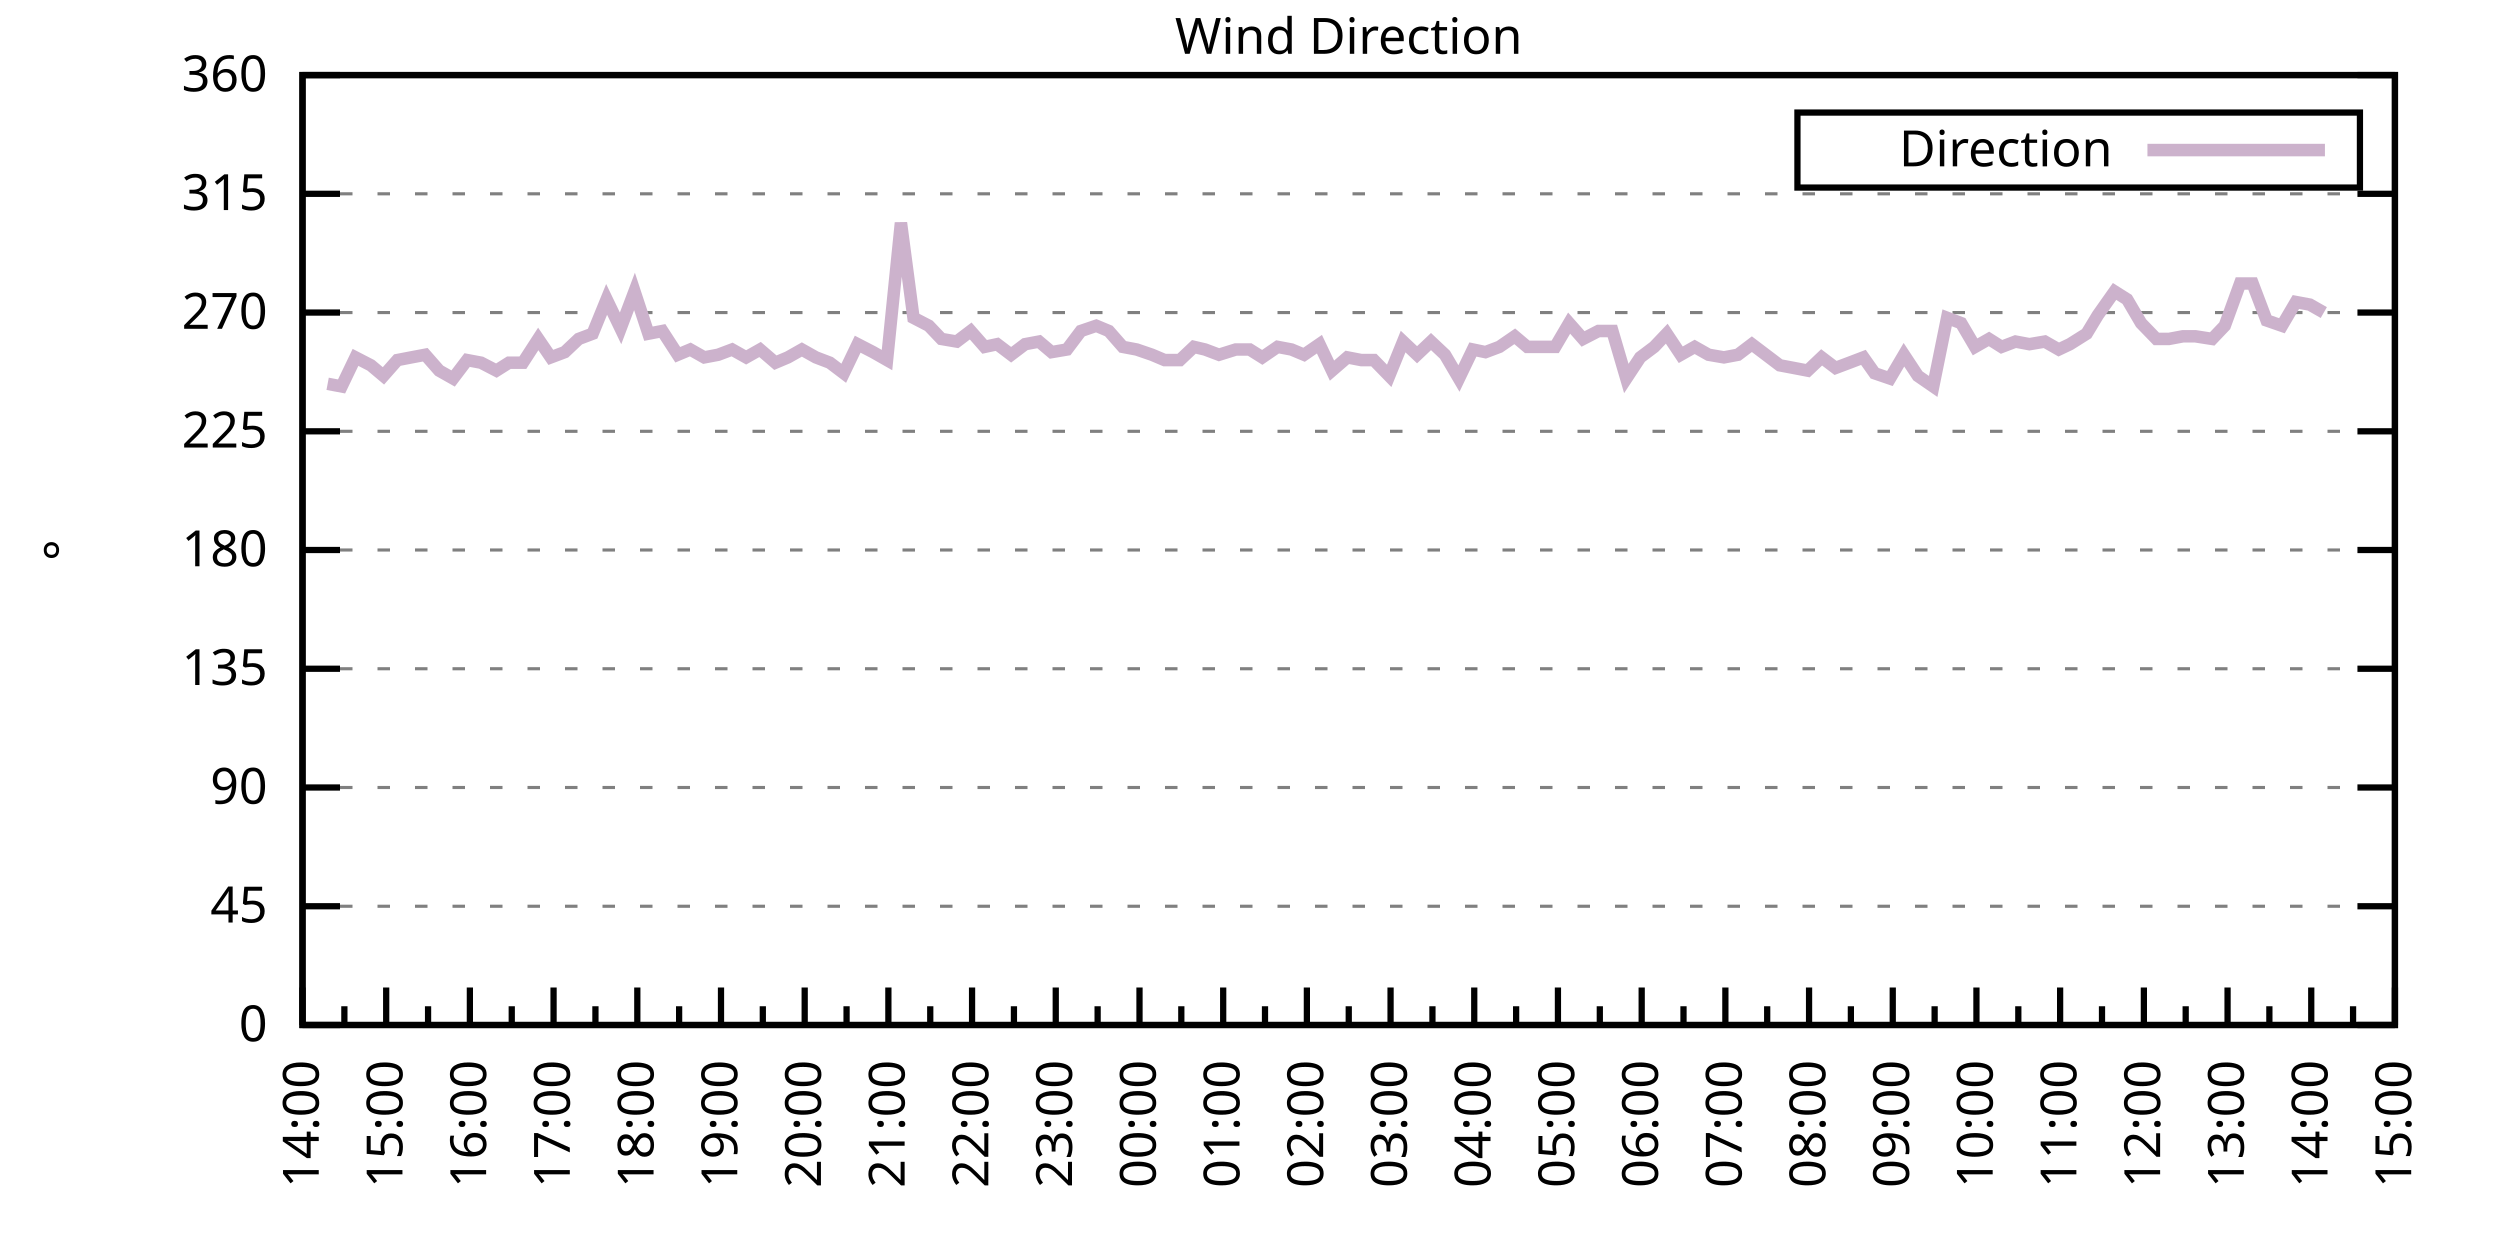
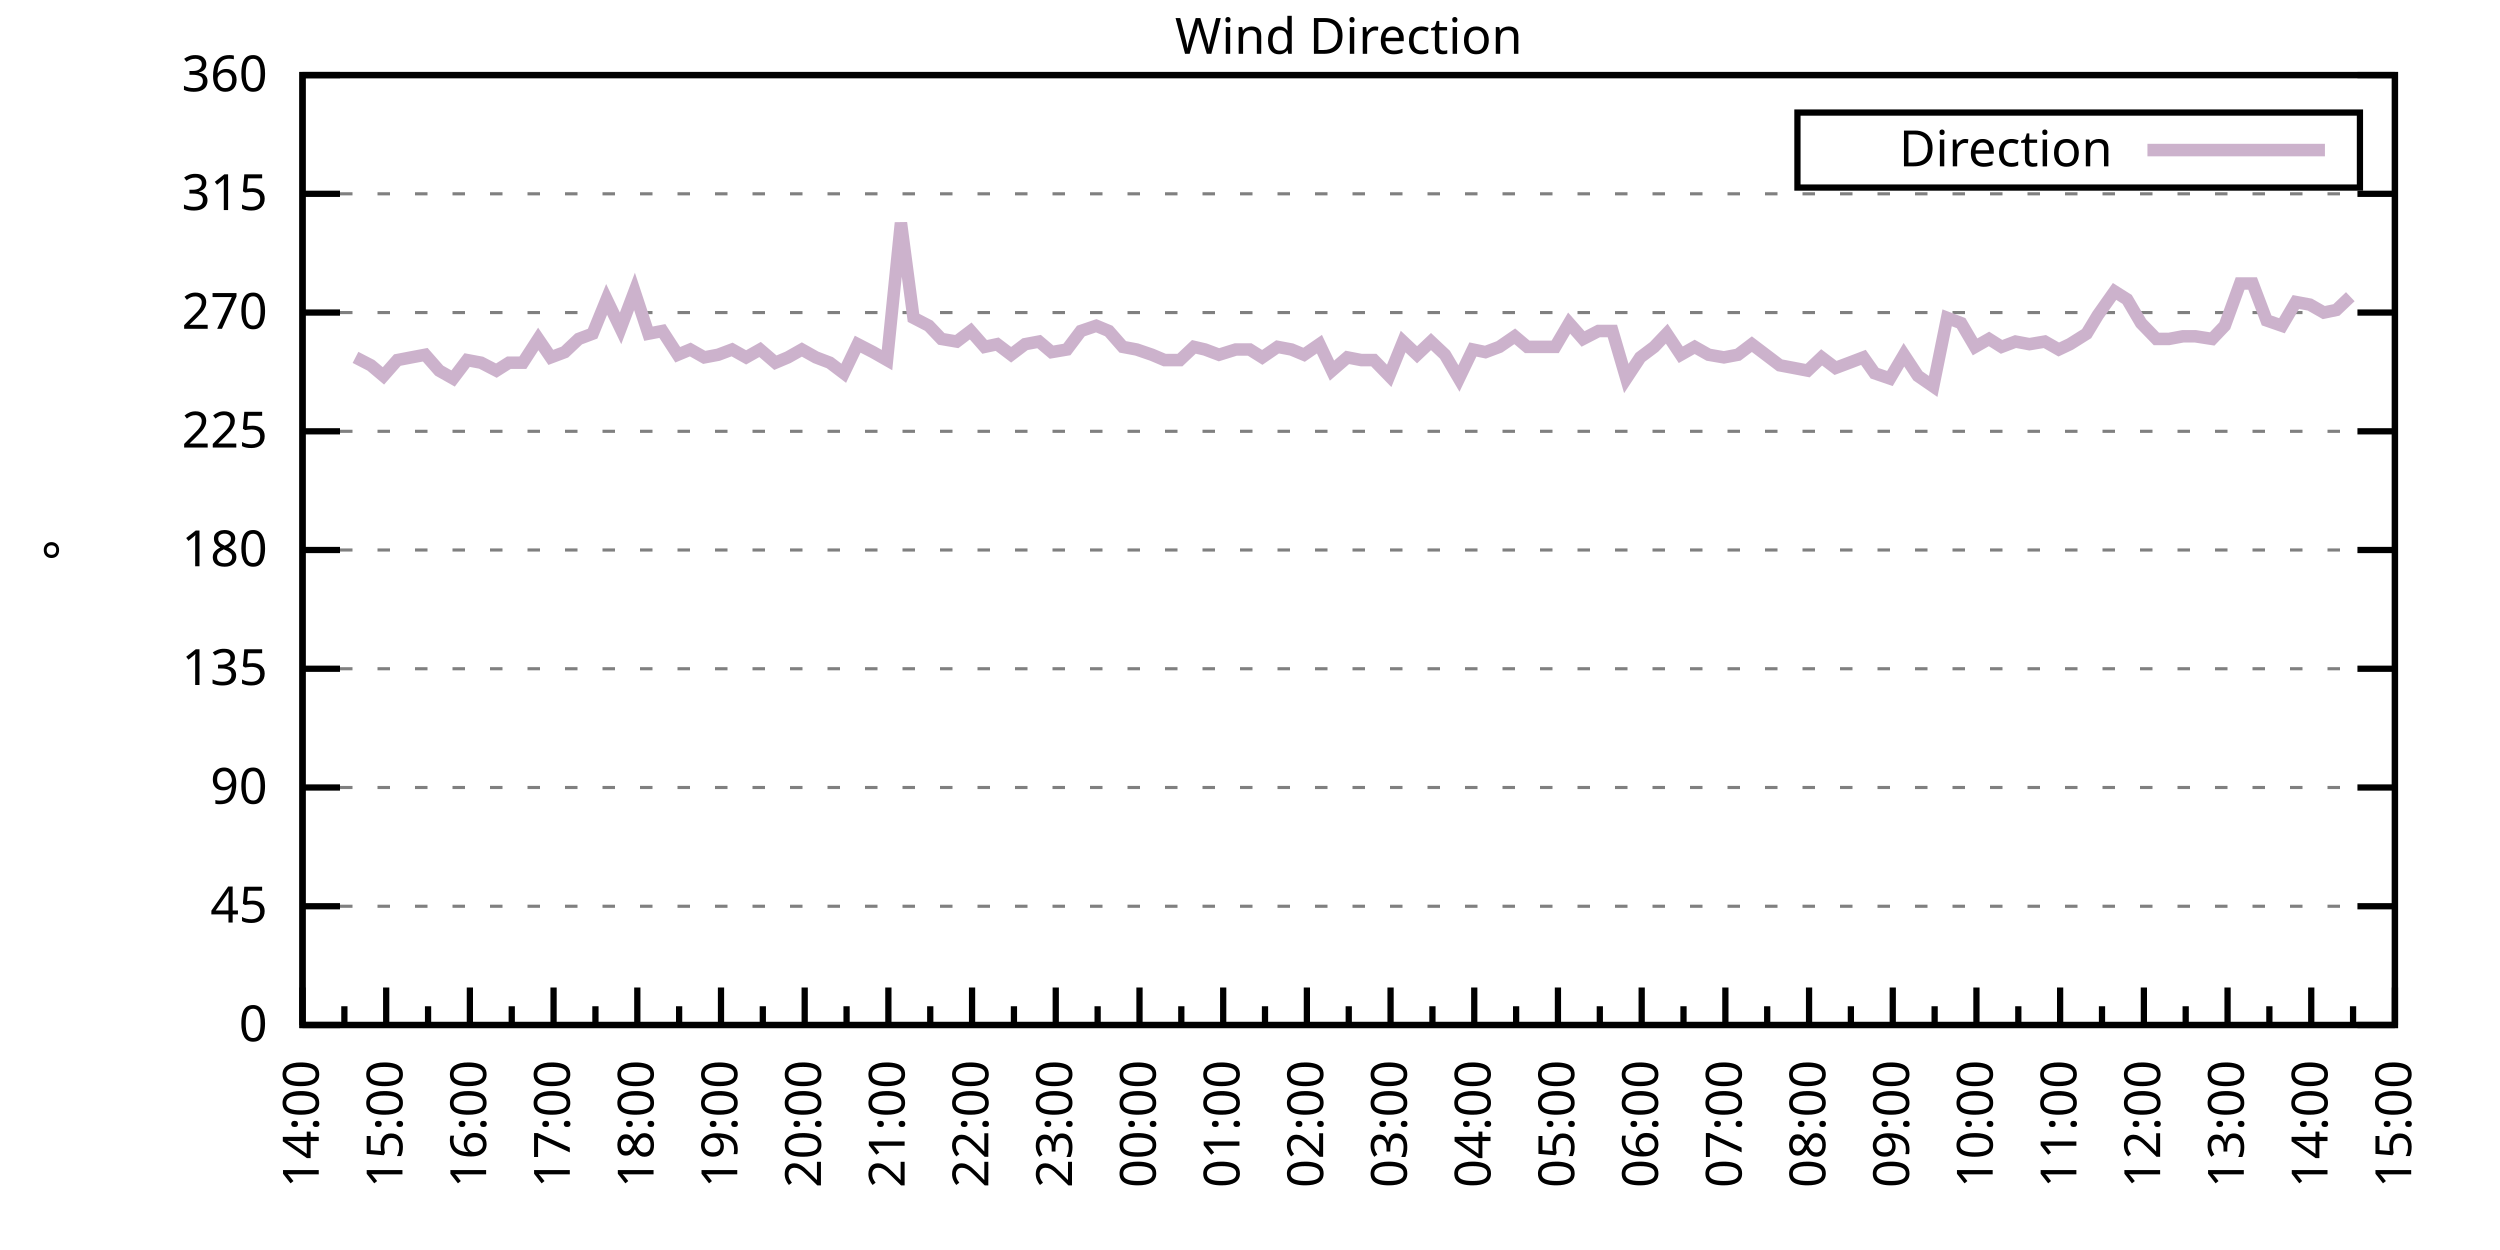
<svg xmlns="http://www.w3.org/2000/svg" xmlns:xlink="http://www.w3.org/1999/xlink" width="400" height="200" viewBox="0 0 400 200">
  <g id="gnuplot_canvas">
    <rect x="0" y="0" width="400" height="200" fill="none" />
    <defs>
      <circle id="gpDot" r="0.5" stroke-width="0.5" stroke="currentColor" />
      <path id="gpPt0" stroke-width="0.333" stroke="currentColor" d="M-1,0 h2 M0,-1 v2" />
      <path id="gpPt1" stroke-width="0.333" stroke="currentColor" d="M-1,-1 L1,1 M1,-1 L-1,1" />
      <path id="gpPt2" stroke-width="0.333" stroke="currentColor" d="M-1,0 L1,0 M0,-1 L0,1 M-1,-1 L1,1 M-1,1 L1,-1" />
      <rect id="gpPt3" stroke-width="0.333" stroke="currentColor" x="-1" y="-1" width="2" height="2" />
      <rect id="gpPt4" stroke-width="0.333" stroke="currentColor" fill="currentColor" x="-1" y="-1" width="2" height="2" />
      <circle id="gpPt5" stroke-width="0.333" stroke="currentColor" cx="0" cy="0" r="1" />
      <use xlink:href="#gpPt5" id="gpPt6" fill="currentColor" stroke="none" />
      <path id="gpPt7" stroke-width="0.333" stroke="currentColor" d="M0,-1.33 L-1.33,0.67 L1.33,0.67 z" />
      <use xlink:href="#gpPt7" id="gpPt8" fill="currentColor" stroke="none" />
      <use xlink:href="#gpPt7" id="gpPt9" stroke="currentColor" transform="rotate(180)" />
      <use xlink:href="#gpPt9" id="gpPt10" fill="currentColor" stroke="none" />
      <use xlink:href="#gpPt3" id="gpPt11" stroke="currentColor" transform="rotate(45)" />
      <use xlink:href="#gpPt11" id="gpPt12" fill="currentColor" stroke="none" />
      <path id="gpPt13" stroke-width="0.333" stroke="currentColor" d="M0,1.330 L1.265,0.411 L0.782,-1.067 L-0.782,-1.076 L-1.265,0.411 z" />
      <use xlink:href="#gpPt13" id="gpPt14" fill="currentColor" stroke="none" />
      <filter id="textbox" filterUnits="objectBoundingBox" x="0" y="0" height="1" width="1">
        <feFlood flood-color="white" flood-opacity="1" result="bgnd" />
        <feComposite in="SourceGraphic" in2="bgnd" operator="atop" />
      </filter>
      <filter id="greybox" filterUnits="objectBoundingBox" x="0" y="0" height="1" width="1">
        <feFlood flood-color="lightgrey" flood-opacity="1" result="grey" />
        <feComposite in="SourceGraphic" in2="grey" operator="atop" />
      </filter>
    </defs>
    <g fill="none" color="white" stroke="currentColor" stroke-width="1.00" stroke-linecap="butt" stroke-linejoin="miter">
</g>
    <g fill="none" color="black" stroke="currentColor" stroke-width="1.00" stroke-linecap="butt" stroke-linejoin="miter">
      <g stroke="none" shape-rendering="crispEdges">
        <polygon fill="rgb(255, 255, 255)" points="48.40,164.00 383.18,164.00 383.18,12.02 48.40,12.02 " />
      </g>
    </g>
    <g fill="none" color="black" stroke="currentColor" stroke-width="1.00" stroke-linecap="butt" stroke-linejoin="miter">
</g>
    <g fill="none" color="black" stroke="black" stroke-width="0.50" stroke-linecap="butt" stroke-linejoin="miter">
</g>
    <g fill="none" color="gray" stroke="currentColor" stroke-width="0.50" stroke-linecap="butt" stroke-linejoin="miter">
      <path stroke="gray" stroke-dasharray="2,4" class="gridline" d="M48.40,164.00 L383.19,164.00  " />
    </g>
    <g fill="none" color="gray" stroke="gray" stroke-width="1.00" stroke-linecap="butt" stroke-linejoin="miter">
</g>
    <g fill="none" color="black" stroke="currentColor" stroke-width="1.00" stroke-linecap="butt" stroke-linejoin="miter">
      <path stroke="black" d="M48.40,164.00 L54.40,164.00 M383.19,164.00 L377.19,164.00  " />
      <g transform="translate(42.80,166.60)" stroke="none" fill="black" font-family="Sans" font-size="8.00" text-anchor="end">
        <text>
          <tspan font-family="Sans"> 0</tspan>
        </text>
      </g>
    </g>
    <g fill="none" color="black" stroke="currentColor" stroke-width="1.00" stroke-linecap="butt" stroke-linejoin="miter">
</g>
    <g fill="none" color="black" stroke="black" stroke-width="0.50" stroke-linecap="butt" stroke-linejoin="miter">
</g>
    <g fill="none" color="gray" stroke="currentColor" stroke-width="0.50" stroke-linecap="butt" stroke-linejoin="miter">
      <path stroke="gray" stroke-dasharray="2,4" class="gridline" d="M48.40,145.00 L383.19,145.00  " />
    </g>
    <g fill="none" color="gray" stroke="gray" stroke-width="1.00" stroke-linecap="butt" stroke-linejoin="miter">
</g>
    <g fill="none" color="black" stroke="currentColor" stroke-width="1.00" stroke-linecap="butt" stroke-linejoin="miter">
      <path stroke="black" d="M48.40,145.00 L54.40,145.00 M383.19,145.00 L377.19,145.00  " />
      <g transform="translate(42.80,147.60)" stroke="none" fill="black" font-family="Sans" font-size="8.00" text-anchor="end">
        <text>
          <tspan font-family="Sans"> 45</tspan>
        </text>
      </g>
    </g>
    <g fill="none" color="black" stroke="currentColor" stroke-width="1.00" stroke-linecap="butt" stroke-linejoin="miter">
</g>
    <g fill="none" color="black" stroke="black" stroke-width="0.50" stroke-linecap="butt" stroke-linejoin="miter">
</g>
    <g fill="none" color="gray" stroke="currentColor" stroke-width="0.50" stroke-linecap="butt" stroke-linejoin="miter">
      <path stroke="gray" stroke-dasharray="2,4" class="gridline" d="M48.40,126.00 L383.19,126.00  " />
    </g>
    <g fill="none" color="gray" stroke="gray" stroke-width="1.00" stroke-linecap="butt" stroke-linejoin="miter">
</g>
    <g fill="none" color="black" stroke="currentColor" stroke-width="1.00" stroke-linecap="butt" stroke-linejoin="miter">
      <path stroke="black" d="M48.40,126.00 L54.40,126.00 M383.19,126.00 L377.19,126.00  " />
      <g transform="translate(42.80,128.60)" stroke="none" fill="black" font-family="Sans" font-size="8.00" text-anchor="end">
        <text>
          <tspan font-family="Sans"> 90</tspan>
        </text>
      </g>
    </g>
    <g fill="none" color="black" stroke="currentColor" stroke-width="1.00" stroke-linecap="butt" stroke-linejoin="miter">
</g>
    <g fill="none" color="black" stroke="black" stroke-width="0.50" stroke-linecap="butt" stroke-linejoin="miter">
</g>
    <g fill="none" color="gray" stroke="currentColor" stroke-width="0.50" stroke-linecap="butt" stroke-linejoin="miter">
      <path stroke="gray" stroke-dasharray="2,4" class="gridline" d="M48.40,107.00 L383.19,107.00  " />
    </g>
    <g fill="none" color="gray" stroke="gray" stroke-width="1.00" stroke-linecap="butt" stroke-linejoin="miter">
</g>
    <g fill="none" color="black" stroke="currentColor" stroke-width="1.00" stroke-linecap="butt" stroke-linejoin="miter">
      <path stroke="black" d="M48.40,107.00 L54.40,107.00 M383.19,107.00 L377.19,107.00  " />
      <g transform="translate(42.80,109.60)" stroke="none" fill="black" font-family="Sans" font-size="8.00" text-anchor="end">
        <text>
          <tspan font-family="Sans"> 135</tspan>
        </text>
      </g>
    </g>
    <g fill="none" color="black" stroke="currentColor" stroke-width="1.00" stroke-linecap="butt" stroke-linejoin="miter">
</g>
    <g fill="none" color="black" stroke="black" stroke-width="0.50" stroke-linecap="butt" stroke-linejoin="miter">
</g>
    <g fill="none" color="gray" stroke="currentColor" stroke-width="0.50" stroke-linecap="butt" stroke-linejoin="miter">
      <path stroke="gray" stroke-dasharray="2,4" class="gridline" d="M48.40,88.00 L383.19,88.00  " />
    </g>
    <g fill="none" color="gray" stroke="gray" stroke-width="1.00" stroke-linecap="butt" stroke-linejoin="miter">
</g>
    <g fill="none" color="black" stroke="currentColor" stroke-width="1.00" stroke-linecap="butt" stroke-linejoin="miter">
      <path stroke="black" d="M48.40,88.00 L54.40,88.00 M383.19,88.00 L377.19,88.00  " />
      <g transform="translate(42.80,90.60)" stroke="none" fill="black" font-family="Sans" font-size="8.00" text-anchor="end">
        <text>
          <tspan font-family="Sans"> 180</tspan>
        </text>
      </g>
    </g>
    <g fill="none" color="black" stroke="currentColor" stroke-width="1.00" stroke-linecap="butt" stroke-linejoin="miter">
</g>
    <g fill="none" color="black" stroke="black" stroke-width="0.50" stroke-linecap="butt" stroke-linejoin="miter">
</g>
    <g fill="none" color="gray" stroke="currentColor" stroke-width="0.50" stroke-linecap="butt" stroke-linejoin="miter">
      <path stroke="gray" stroke-dasharray="2,4" class="gridline" d="M48.40,69.01 L383.19,69.01  " />
    </g>
    <g fill="none" color="gray" stroke="gray" stroke-width="1.00" stroke-linecap="butt" stroke-linejoin="miter">
</g>
    <g fill="none" color="black" stroke="currentColor" stroke-width="1.00" stroke-linecap="butt" stroke-linejoin="miter">
      <path stroke="black" d="M48.40,69.01 L54.40,69.01 M383.19,69.01 L377.19,69.01  " />
      <g transform="translate(42.80,71.61)" stroke="none" fill="black" font-family="Sans" font-size="8.00" text-anchor="end">
        <text>
          <tspan font-family="Sans"> 225</tspan>
        </text>
      </g>
    </g>
    <g fill="none" color="black" stroke="currentColor" stroke-width="1.00" stroke-linecap="butt" stroke-linejoin="miter">
</g>
    <g fill="none" color="black" stroke="black" stroke-width="0.50" stroke-linecap="butt" stroke-linejoin="miter">
</g>
    <g fill="none" color="gray" stroke="currentColor" stroke-width="0.50" stroke-linecap="butt" stroke-linejoin="miter">
      <path stroke="gray" stroke-dasharray="2,4" class="gridline" d="M48.40,50.01 L383.19,50.01  " />
    </g>
    <g fill="none" color="gray" stroke="gray" stroke-width="1.00" stroke-linecap="butt" stroke-linejoin="miter">
</g>
    <g fill="none" color="black" stroke="currentColor" stroke-width="1.00" stroke-linecap="butt" stroke-linejoin="miter">
      <path stroke="black" d="M48.40,50.01 L54.40,50.01 M383.19,50.01 L377.19,50.01  " />
      <g transform="translate(42.80,52.61)" stroke="none" fill="black" font-family="Sans" font-size="8.00" text-anchor="end">
        <text>
          <tspan font-family="Sans"> 270</tspan>
        </text>
      </g>
    </g>
    <g fill="none" color="black" stroke="currentColor" stroke-width="1.00" stroke-linecap="butt" stroke-linejoin="miter">
</g>
    <g fill="none" color="black" stroke="black" stroke-width="0.50" stroke-linecap="butt" stroke-linejoin="miter">
</g>
    <g fill="none" color="gray" stroke="currentColor" stroke-width="0.50" stroke-linecap="butt" stroke-linejoin="miter">
      <path stroke="gray" stroke-dasharray="2,4" class="gridline" d="M48.40,31.01 L383.19,31.01  " />
    </g>
    <g fill="none" color="gray" stroke="gray" stroke-width="1.00" stroke-linecap="butt" stroke-linejoin="miter">
</g>
    <g fill="none" color="black" stroke="currentColor" stroke-width="1.00" stroke-linecap="butt" stroke-linejoin="miter">
      <path stroke="black" d="M48.40,31.01 L54.40,31.01 M383.19,31.01 L377.19,31.01  " />
      <g transform="translate(42.80,33.61)" stroke="none" fill="black" font-family="Sans" font-size="8.00" text-anchor="end">
        <text>
          <tspan font-family="Sans"> 315</tspan>
        </text>
      </g>
    </g>
    <g fill="none" color="black" stroke="currentColor" stroke-width="1.00" stroke-linecap="butt" stroke-linejoin="miter">
</g>
    <g fill="none" color="black" stroke="black" stroke-width="0.50" stroke-linecap="butt" stroke-linejoin="miter">
</g>
    <g fill="none" color="gray" stroke="currentColor" stroke-width="0.50" stroke-linecap="butt" stroke-linejoin="miter">
      <path stroke="gray" stroke-dasharray="2,4" class="gridline" d="M48.40,12.01 L383.19,12.01  " />
    </g>
    <g fill="none" color="gray" stroke="gray" stroke-width="1.00" stroke-linecap="butt" stroke-linejoin="miter">
</g>
    <g fill="none" color="black" stroke="currentColor" stroke-width="1.00" stroke-linecap="butt" stroke-linejoin="miter">
      <path stroke="black" d="M48.40,12.01 L54.40,12.01 M383.19,12.01 L377.19,12.01  " />
      <g transform="translate(42.80,14.61)" stroke="none" fill="black" font-family="Sans" font-size="8.00" text-anchor="end">
        <text>
          <tspan font-family="Sans"> 360</tspan>
        </text>
      </g>
    </g>
    <g fill="none" color="black" stroke="currentColor" stroke-width="1.00" stroke-linecap="butt" stroke-linejoin="miter">
      <path stroke="black" d="M48.40,164.00 L48.40,158.00  " />
      <g transform="translate(51.00,169.60) rotate(270)" stroke="none" fill="black" font-family="Sans" font-size="8.00" text-anchor="end">
        <text>
          <tspan font-family="Sans">14:00</tspan>
        </text>
      </g>
    </g>
    <g fill="none" color="black" stroke="currentColor" stroke-width="1.00" stroke-linecap="butt" stroke-linejoin="miter">
      <path stroke="black" d="M55.10,164.00 L55.10,161.00 M61.79,164.00 L61.79,158.00  " />
      <g transform="translate(64.39,169.60) rotate(270)" stroke="none" fill="black" font-family="Sans" font-size="8.00" text-anchor="end">
        <text>
          <tspan font-family="Sans">15:00</tspan>
        </text>
      </g>
    </g>
    <g fill="none" color="black" stroke="currentColor" stroke-width="1.00" stroke-linecap="butt" stroke-linejoin="miter">
      <path stroke="black" d="M68.49,164.00 L68.49,161.00 M75.18,164.00 L75.18,158.00  " />
      <g transform="translate(77.78,169.60) rotate(270)" stroke="none" fill="black" font-family="Sans" font-size="8.00" text-anchor="end">
        <text>
          <tspan font-family="Sans">16:00</tspan>
        </text>
      </g>
    </g>
    <g fill="none" color="black" stroke="currentColor" stroke-width="1.00" stroke-linecap="butt" stroke-linejoin="miter">
      <path stroke="black" d="M81.88,164.00 L81.88,161.00 M88.57,164.00 L88.57,158.00  " />
      <g transform="translate(91.17,169.60) rotate(270)" stroke="none" fill="black" font-family="Sans" font-size="8.00" text-anchor="end">
        <text>
          <tspan font-family="Sans">17:00</tspan>
        </text>
      </g>
    </g>
    <g fill="none" color="black" stroke="currentColor" stroke-width="1.00" stroke-linecap="butt" stroke-linejoin="miter">
      <path stroke="black" d="M95.27,164.00 L95.27,161.00 M101.97,164.00 L101.97,158.00  " />
      <g transform="translate(104.57,169.60) rotate(270)" stroke="none" fill="black" font-family="Sans" font-size="8.00" text-anchor="end">
        <text>
          <tspan font-family="Sans">18:00</tspan>
        </text>
      </g>
    </g>
    <g fill="none" color="black" stroke="currentColor" stroke-width="1.00" stroke-linecap="butt" stroke-linejoin="miter">
      <path stroke="black" d="M108.66,164.00 L108.66,161.00 M115.36,164.00 L115.36,158.00  " />
      <g transform="translate(117.96,169.60) rotate(270)" stroke="none" fill="black" font-family="Sans" font-size="8.00" text-anchor="end">
        <text>
          <tspan font-family="Sans">19:00</tspan>
        </text>
      </g>
    </g>
    <g fill="none" color="black" stroke="currentColor" stroke-width="1.00" stroke-linecap="butt" stroke-linejoin="miter">
      <path stroke="black" d="M122.05,164.00 L122.05,161.00 M128.75,164.00 L128.75,158.00  " />
      <g transform="translate(131.35,169.60) rotate(270)" stroke="none" fill="black" font-family="Sans" font-size="8.00" text-anchor="end">
        <text>
          <tspan font-family="Sans">20:00</tspan>
        </text>
      </g>
    </g>
    <g fill="none" color="black" stroke="currentColor" stroke-width="1.00" stroke-linecap="butt" stroke-linejoin="miter">
      <path stroke="black" d="M135.45,164.00 L135.45,161.00 M142.14,164.00 L142.14,158.00  " />
      <g transform="translate(144.74,169.60) rotate(270)" stroke="none" fill="black" font-family="Sans" font-size="8.00" text-anchor="end">
        <text>
          <tspan font-family="Sans">21:00</tspan>
        </text>
      </g>
    </g>
    <g fill="none" color="black" stroke="currentColor" stroke-width="1.00" stroke-linecap="butt" stroke-linejoin="miter">
      <path stroke="black" d="M148.84,164.00 L148.84,161.00 M155.53,164.00 L155.53,158.00  " />
      <g transform="translate(158.13,169.60) rotate(270)" stroke="none" fill="black" font-family="Sans" font-size="8.00" text-anchor="end">
        <text>
          <tspan font-family="Sans">22:00</tspan>
        </text>
      </g>
    </g>
    <g fill="none" color="black" stroke="currentColor" stroke-width="1.00" stroke-linecap="butt" stroke-linejoin="miter">
      <path stroke="black" d="M162.23,164.00 L162.23,161.00 M168.92,164.00 L168.92,158.00  " />
      <g transform="translate(171.52,169.60) rotate(270)" stroke="none" fill="black" font-family="Sans" font-size="8.00" text-anchor="end">
        <text>
          <tspan font-family="Sans">23:00</tspan>
        </text>
      </g>
    </g>
    <g fill="none" color="black" stroke="currentColor" stroke-width="1.00" stroke-linecap="butt" stroke-linejoin="miter">
      <path stroke="black" d="M175.62,164.00 L175.62,161.00 M182.32,164.00 L182.32,158.00  " />
      <g transform="translate(184.92,169.60) rotate(270)" stroke="none" fill="black" font-family="Sans" font-size="8.00" text-anchor="end">
        <text>
          <tspan font-family="Sans">00:00</tspan>
        </text>
      </g>
    </g>
    <g fill="none" color="black" stroke="currentColor" stroke-width="1.00" stroke-linecap="butt" stroke-linejoin="miter">
      <path stroke="black" d="M189.01,164.00 L189.01,161.00 M195.71,164.00 L195.71,158.00  " />
      <g transform="translate(198.31,169.60) rotate(270)" stroke="none" fill="black" font-family="Sans" font-size="8.00" text-anchor="end">
        <text>
          <tspan font-family="Sans">01:00</tspan>
        </text>
      </g>
    </g>
    <g fill="none" color="black" stroke="currentColor" stroke-width="1.00" stroke-linecap="butt" stroke-linejoin="miter">
      <path stroke="black" d="M202.40,164.00 L202.40,161.00 M209.10,164.00 L209.10,158.00  " />
      <g transform="translate(211.70,169.60) rotate(270)" stroke="none" fill="black" font-family="Sans" font-size="8.00" text-anchor="end">
        <text>
          <tspan font-family="Sans">02:00</tspan>
        </text>
      </g>
    </g>
    <g fill="none" color="black" stroke="currentColor" stroke-width="1.00" stroke-linecap="butt" stroke-linejoin="miter">
      <path stroke="black" d="M215.80,164.00 L215.80,161.00 M222.49,164.00 L222.49,158.00  " />
      <g transform="translate(225.09,169.60) rotate(270)" stroke="none" fill="black" font-family="Sans" font-size="8.00" text-anchor="end">
        <text>
          <tspan font-family="Sans">03:00</tspan>
        </text>
      </g>
    </g>
    <g fill="none" color="black" stroke="currentColor" stroke-width="1.00" stroke-linecap="butt" stroke-linejoin="miter">
      <path stroke="black" d="M229.19,164.00 L229.19,161.00 M235.88,164.00 L235.88,158.00  " />
      <g transform="translate(238.48,169.60) rotate(270)" stroke="none" fill="black" font-family="Sans" font-size="8.00" text-anchor="end">
        <text>
          <tspan font-family="Sans">04:00</tspan>
        </text>
      </g>
    </g>
    <g fill="none" color="black" stroke="currentColor" stroke-width="1.00" stroke-linecap="butt" stroke-linejoin="miter">
      <path stroke="black" d="M242.58,164.00 L242.58,161.00 M249.27,164.00 L249.27,158.00  " />
      <g transform="translate(251.87,169.60) rotate(270)" stroke="none" fill="black" font-family="Sans" font-size="8.00" text-anchor="end">
        <text>
          <tspan font-family="Sans">05:00</tspan>
        </text>
      </g>
    </g>
    <g fill="none" color="black" stroke="currentColor" stroke-width="1.00" stroke-linecap="butt" stroke-linejoin="miter">
      <path stroke="black" d="M255.97,164.00 L255.97,161.00 M262.67,164.00 L262.67,158.00  " />
      <g transform="translate(265.27,169.60) rotate(270)" stroke="none" fill="black" font-family="Sans" font-size="8.00" text-anchor="end">
        <text>
          <tspan font-family="Sans">06:00</tspan>
        </text>
      </g>
    </g>
    <g fill="none" color="black" stroke="currentColor" stroke-width="1.00" stroke-linecap="butt" stroke-linejoin="miter">
      <path stroke="black" d="M269.36,164.00 L269.36,161.00 M276.06,164.00 L276.06,158.00  " />
      <g transform="translate(278.66,169.60) rotate(270)" stroke="none" fill="black" font-family="Sans" font-size="8.00" text-anchor="end">
        <text>
          <tspan font-family="Sans">07:00</tspan>
        </text>
      </g>
    </g>
    <g fill="none" color="black" stroke="currentColor" stroke-width="1.00" stroke-linecap="butt" stroke-linejoin="miter">
      <path stroke="black" d="M282.75,164.00 L282.75,161.00 M289.45,164.00 L289.45,158.00  " />
      <g transform="translate(292.05,169.60) rotate(270)" stroke="none" fill="black" font-family="Sans" font-size="8.00" text-anchor="end">
        <text>
          <tspan font-family="Sans">08:00</tspan>
        </text>
      </g>
    </g>
    <g fill="none" color="black" stroke="currentColor" stroke-width="1.00" stroke-linecap="butt" stroke-linejoin="miter">
      <path stroke="black" d="M296.14,164.00 L296.14,161.00 M302.84,164.00 L302.84,158.00  " />
      <g transform="translate(305.44,169.60) rotate(270)" stroke="none" fill="black" font-family="Sans" font-size="8.00" text-anchor="end">
        <text>
          <tspan font-family="Sans">09:00</tspan>
        </text>
      </g>
    </g>
    <g fill="none" color="black" stroke="currentColor" stroke-width="1.00" stroke-linecap="butt" stroke-linejoin="miter">
      <path stroke="black" d="M309.54,164.00 L309.54,161.00 M316.23,164.00 L316.23,158.00  " />
      <g transform="translate(318.83,169.60) rotate(270)" stroke="none" fill="black" font-family="Sans" font-size="8.00" text-anchor="end">
        <text>
          <tspan font-family="Sans">10:00</tspan>
        </text>
      </g>
    </g>
    <g fill="none" color="black" stroke="currentColor" stroke-width="1.00" stroke-linecap="butt" stroke-linejoin="miter">
      <path stroke="black" d="M322.93,164.00 L322.93,161.00 M329.62,164.00 L329.62,158.00  " />
      <g transform="translate(332.22,169.60) rotate(270)" stroke="none" fill="black" font-family="Sans" font-size="8.00" text-anchor="end">
        <text>
          <tspan font-family="Sans">11:00</tspan>
        </text>
      </g>
    </g>
    <g fill="none" color="black" stroke="currentColor" stroke-width="1.00" stroke-linecap="butt" stroke-linejoin="miter">
      <path stroke="black" d="M336.32,164.00 L336.32,161.00 M343.02,164.00 L343.02,158.00  " />
      <g transform="translate(345.62,169.60) rotate(270)" stroke="none" fill="black" font-family="Sans" font-size="8.00" text-anchor="end">
        <text>
          <tspan font-family="Sans">12:00</tspan>
        </text>
      </g>
    </g>
    <g fill="none" color="black" stroke="currentColor" stroke-width="1.00" stroke-linecap="butt" stroke-linejoin="miter">
      <path stroke="black" d="M349.71,164.00 L349.71,161.00 M356.41,164.00 L356.41,158.00  " />
      <g transform="translate(359.01,169.60) rotate(270)" stroke="none" fill="black" font-family="Sans" font-size="8.00" text-anchor="end">
        <text>
          <tspan font-family="Sans">13:00</tspan>
        </text>
      </g>
    </g>
    <g fill="none" color="black" stroke="currentColor" stroke-width="1.00" stroke-linecap="butt" stroke-linejoin="miter">
      <path stroke="black" d="M363.10,164.00 L363.10,161.00 M369.80,164.00 L369.80,158.00  " />
      <g transform="translate(372.40,169.60) rotate(270)" stroke="none" fill="black" font-family="Sans" font-size="8.00" text-anchor="end">
        <text>
          <tspan font-family="Sans">14:00</tspan>
        </text>
      </g>
    </g>
    <g fill="none" color="black" stroke="currentColor" stroke-width="1.00" stroke-linecap="butt" stroke-linejoin="miter">
      <path stroke="black" d="M376.49,164.00 L376.49,161.00 M383.19,164.00 L383.19,158.00  " />
      <g transform="translate(385.79,169.60) rotate(270)" stroke="none" fill="black" font-family="Sans" font-size="8.00" text-anchor="end">
        <text>
          <tspan font-family="Sans">15:00</tspan>
        </text>
      </g>
    </g>
    <g fill="none" color="black" stroke="currentColor" stroke-width="1.00" stroke-linecap="butt" stroke-linejoin="miter">
</g>
    <g fill="none" color="black" stroke="currentColor" stroke-width="1.00" stroke-linecap="butt" stroke-linejoin="miter">
      <path stroke="black" d="M48.40,12.01 L48.40,164.00 L383.19,164.00 L383.19,12.01 L48.40,12.01 Z  " />
    </g>
    <g fill="none" color="black" stroke="currentColor" stroke-width="1.00" stroke-linecap="butt" stroke-linejoin="miter">
      <g transform="translate(12.80,88.01) rotate(270)" stroke="none" fill="black" font-family="Sans" font-size="8.00" text-anchor="middle">
        <text>
          <tspan font-family="Sans">°</tspan>
        </text>
      </g>
    </g>
    <g fill="none" color="black" stroke="currentColor" stroke-width="1.00" stroke-linecap="butt" stroke-linejoin="miter">
</g>
    <g fill="none" color="black" stroke="currentColor" stroke-width="1.00" stroke-linecap="butt" stroke-linejoin="miter">
      <path stroke="black" d="M287.59,30.01 L287.59,18.01 L377.59,18.01 L377.59,30.01 L287.59,30.01 Z  " />
    </g>
    <g id="Wind_direction_plot_1">
      <g fill="none" color="white" stroke="black" stroke-width="2.00" stroke-linecap="butt" stroke-linejoin="miter">
</g>
      <g fill="none" color="black" stroke="currentColor" stroke-width="2.00" stroke-linecap="butt" stroke-linejoin="miter">
        <g transform="translate(337.99,26.61)" stroke="none" fill="black" font-family="Sans" font-size="8.00" text-anchor="end">
          <text>
            <tspan font-family="Sans">Direction</tspan>
          </text>
        </g>
      </g>
      <g fill="none" color="black" stroke="currentColor" stroke-width="2.00" stroke-linecap="butt" stroke-linejoin="miter">
-         <path stroke="rgb(204, 178, 204)" d="M343.59,24.01 L371.99,24.01 M52.42,61.41 L54.65,61.83 L56.88,57.18 L59.34,58.45 L61.35,60.14 L63.58,57.61   L65.81,57.18 L68.04,56.76 L70.27,59.30 L72.50,60.56 L74.74,57.61 L76.97,58.03 L79.42,59.30 L81.43,58.03   L83.66,58.03 L86.12,54.23 L88.13,57.18 L90.36,56.34 L92.59,54.23 L94.82,53.39 L97.06,47.90 L99.29,52.54   L101.52,46.63 L103.75,53.39 L105.98,52.96 L108.44,56.76 L110.45,55.92 L112.68,57.18 L114.91,56.76 L117.14,55.92   L119.38,57.18 L121.61,55.92 L124.06,58.03 L126.07,57.18 L128.30,55.92 L130.54,57.18 L132.77,58.03 L135.00,59.72   L137.23,55.07 L139.69,56.34 L141.92,57.61 L144.15,35.65 L146.16,50.85 L148.61,52.12 L150.62,54.23 L153.08,54.65   L155.31,52.96 L157.54,55.50 L159.55,55.07 L161.78,56.76 L164.01,55.07 L166.25,54.65 L168.25,56.34 L170.71,55.92   L172.94,52.96 L175.40,52.12 L177.41,52.96 L179.64,55.50 L181.87,55.92 L184.32,56.76 L186.33,57.61 L188.79,57.61   L191.02,55.50 L192.81,55.92 L195.04,56.76 L197.72,55.92 L199.95,55.92 L201.96,57.18 L204.41,55.50 L206.64,55.92   L208.65,56.76 L211.11,55.07 L213.12,59.30 L215.57,57.18 L217.80,57.61 L219.81,57.61 L222.27,60.14 L224.50,54.65   L226.73,56.76 L228.96,54.65 L231.20,56.76 L233.43,60.56 L235.66,55.92 L237.67,56.34 L239.90,55.50 L242.36,53.81   L244.36,55.50 L246.60,55.50 L248.83,55.50 L251.06,51.70 L253.29,54.23 L255.75,52.96 L257.98,52.96 L260.21,60.56   L262.44,57.18 L264.67,55.50 L266.68,53.39 L268.92,56.76 L271.15,55.50 L273.38,56.76 L275.83,57.18 L278.07,56.76   L280.30,55.07 L282.53,56.76 L284.76,58.45 L286.99,58.87 L289.23,59.30 L291.46,57.18 L293.69,58.87 L295.92,58.03   L298.15,57.18 L299.94,59.72 L302.39,60.56 L304.63,56.76 L306.86,60.14 L309.31,61.83 L311.54,50.85 L313.78,51.70   L316.01,55.50 L318.24,54.23 L320.25,55.50 L322.48,54.65 L324.71,55.07 L327.17,54.65 L329.40,55.92 L331.19,55.07   L333.86,53.39 L335.65,50.43 L338.33,46.63 L340.34,47.90 L342.57,51.70 L345.02,54.23 L347.03,54.23 L349.26,53.81   L351.27,53.81 L353.95,54.23 L355.96,52.12 L358.42,45.36 L360.42,45.36 L362.66,51.27 L365.11,52.12 L367.34,48.32   L369.58,48.74 L371.81,50.01  " />
+         <path stroke="rgb(204, 178, 204)" d="M343.59,24.01 L371.99,24.01 M56.88,57.18 L59.34,58.45 L61.35,60.14 L63.58,57.61 L65.81,57.18 L68.04,56.76   L70.27,59.30 L72.50,60.56 L74.74,57.61 L76.97,58.03 L79.42,59.30 L81.43,58.03 L83.66,58.03 L86.12,54.23   L88.13,57.18 L90.36,56.34 L92.59,54.23 L94.82,53.39 L97.06,47.90 L99.29,52.54 L101.52,46.63 L103.75,53.39   L105.98,52.96 L108.44,56.76 L110.45,55.92 L112.68,57.18 L114.91,56.76 L117.14,55.92 L119.38,57.18 L121.61,55.92   L124.06,58.03 L126.07,57.18 L128.30,55.92 L130.54,57.18 L132.77,58.03 L135.00,59.72 L137.23,55.07 L139.69,56.34   L141.92,57.61 L144.15,35.65 L146.16,50.85 L148.61,52.12 L150.62,54.23 L153.08,54.65 L155.31,52.96 L157.54,55.50   L159.55,55.07 L161.78,56.76 L164.01,55.07 L166.25,54.65 L168.25,56.34 L170.71,55.92 L172.94,52.96 L175.40,52.12   L177.41,52.96 L179.64,55.50 L181.87,55.92 L184.32,56.76 L186.33,57.61 L188.79,57.61 L191.02,55.50 L192.81,55.92   L195.04,56.76 L197.72,55.92 L199.95,55.92 L201.96,57.18 L204.41,55.50 L206.64,55.92 L208.65,56.76 L211.11,55.07   L213.12,59.30 L215.57,57.18 L217.80,57.61 L219.81,57.61 L222.27,60.14 L224.50,54.65 L226.73,56.76 L228.96,54.65   L231.20,56.76 L233.43,60.56 L235.66,55.92 L237.67,56.34 L239.90,55.50 L242.36,53.81 L244.36,55.50 L246.60,55.50   L248.83,55.50 L251.06,51.70 L253.29,54.23 L255.75,52.96 L257.98,52.96 L260.21,60.56 L262.44,57.18 L264.67,55.50   L266.68,53.39 L268.92,56.76 L271.15,55.50 L273.38,56.76 L275.83,57.18 L278.07,56.76 L280.30,55.07 L282.53,56.76   L284.76,58.45 L286.99,58.87 L289.23,59.30 L291.46,57.18 L293.69,58.87 L295.92,58.03 L298.15,57.18 L299.94,59.72   L302.39,60.56 L304.63,56.76 L306.86,60.14 L309.31,61.83 L311.54,50.85 L313.78,51.70 L316.01,55.50 L318.24,54.23   L320.25,55.50 L322.48,54.65 L324.71,55.07 L327.17,54.65 L329.40,55.92 L331.19,55.07 L333.86,53.39 L335.65,50.43   L338.33,46.63 L340.34,47.90 L342.57,51.70 L345.02,54.23 L347.03,54.23 L349.26,53.81 L351.27,53.81 L353.95,54.23   L355.96,52.12 L358.42,45.36 L360.42,45.36 L362.66,51.27 L365.11,52.12 L367.34,48.32 L369.58,48.74 L371.81,50.01   L373.82,49.59 L376.05,47.47  " />
      </g>
    </g>
    <g fill="none" color="black" stroke="currentColor" stroke-width="2.00" stroke-linecap="butt" stroke-linejoin="miter">
</g>
    <g fill="none" color="black" stroke="black" stroke-width="1.00" stroke-linecap="butt" stroke-linejoin="miter">
</g>
    <g fill="none" color="black" stroke="currentColor" stroke-width="1.00" stroke-linecap="butt" stroke-linejoin="miter">
      <path stroke="black" d="M48.40,12.01 L48.40,164.00 L383.19,164.00 L383.19,12.01 L48.40,12.01 Z  " />
    </g>
    <g fill="none" color="black" stroke="currentColor" stroke-width="1.00" stroke-linecap="butt" stroke-linejoin="miter">
      <g transform="translate(215.79,8.61)" stroke="none" fill="black" font-family="Sans" font-size="8.00" text-anchor="middle">
        <text>
          <tspan font-family="Sans">Wind Direction</tspan>
        </text>
      </g>
    </g>
    <g fill="none" color="black" stroke="currentColor" stroke-width="1.00" stroke-linecap="butt" stroke-linejoin="miter">
</g>
  </g>
</svg>
